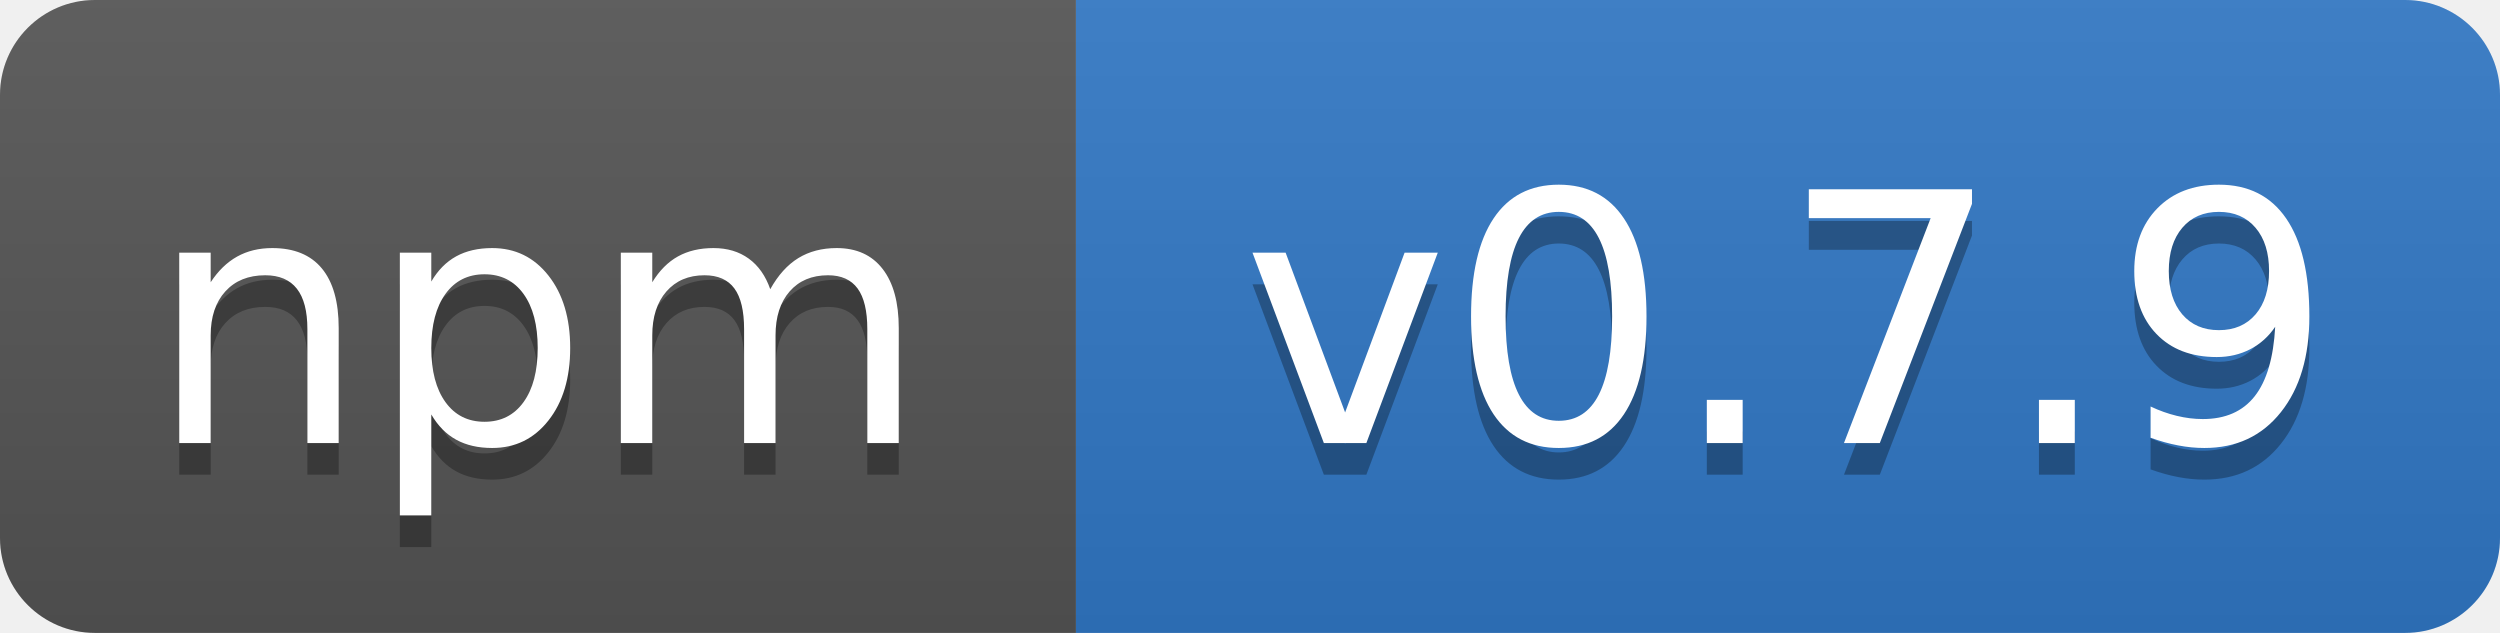
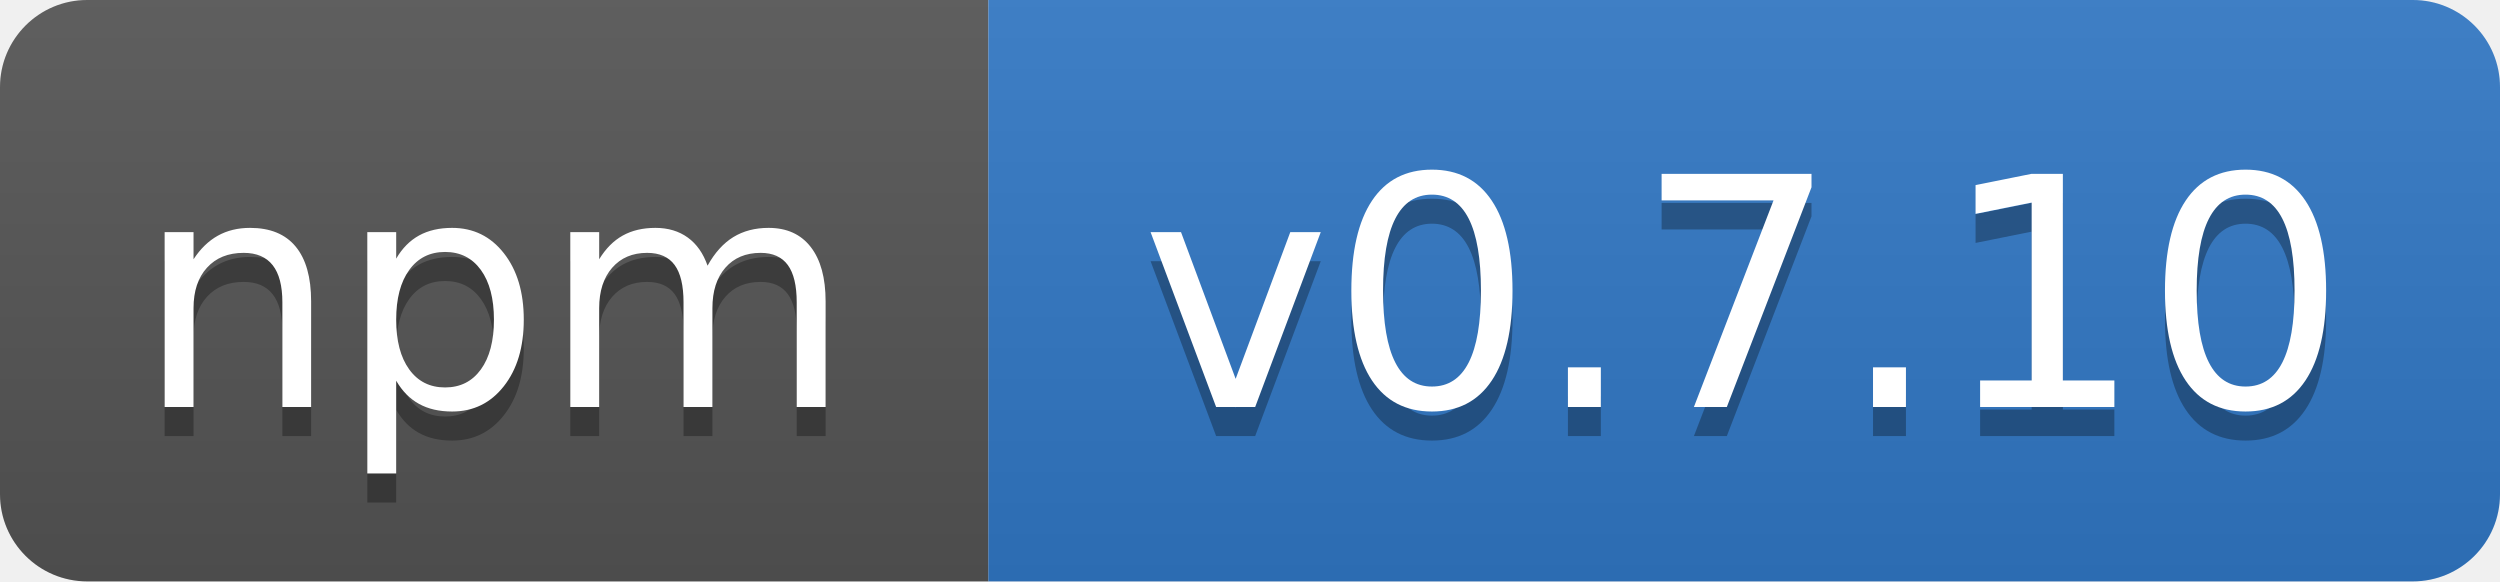
- <svg xmlns="http://www.w3.org/2000/svg" width="79" height="20" role="img" aria-label="npm: v0.7.9">
+ <svg xmlns="http://www.w3.org/2000/svg" width="86" height="20" role="img" aria-label="npm: v0.7.10">
  <linearGradient id="s" x2="0" y2="100%">
    <stop offset="0" stop-color="#bbb" stop-opacity=".1" />
    <stop offset="1" stop-opacity=".1" />
  </linearGradient>
  <clipPath id="r">
-     <rect width="79" height="20" rx="3" fill="#fff" />
+     <rect width="86" height="20" rx="3" fill="#fff" />
  </clipPath>
  <g clip-path="url(#r)">
    <rect width="34" height="20" fill="#555" />
-     <rect x="34" width="45" height="20" fill="#3178c6" />
-     <rect width="79" height="20" fill="url(#s)" />
+     <rect x="34" width="52" height="20" fill="#3178c6" />
+     <rect width="86" height="20" fill="url(#s)" />
  </g>
  <g fill="#fff" text-anchor="middle" font-family="Verdana,Geneva,DejaVu Sans,sans-serif" text-rendering="geometricPrecision" font-size="110">
    <text aria-hidden="true" x="170" y="150" fill="#010101" fill-opacity=".3" transform="scale(.1)" textLength="240">npm</text>
    <text x="170" y="140" transform="scale(.1)" fill="#fff" textLength="240">npm</text>
-     <text aria-hidden="true" x="565" y="150" fill="#010101" fill-opacity=".3" transform="scale(.1)" textLength="350">v0.7.9</text>
-     <text x="565" y="140" transform="scale(.1)" fill="#fff" textLength="350">v0.7.9</text>
+     <text aria-hidden="true" x="600" y="150" fill="#010101" fill-opacity=".3" transform="scale(.1)" textLength="420">v0.7.10</text>
+     <text x="600" y="140" transform="scale(.1)" fill="#fff" textLength="420">v0.7.10</text>
  </g>
</svg>
